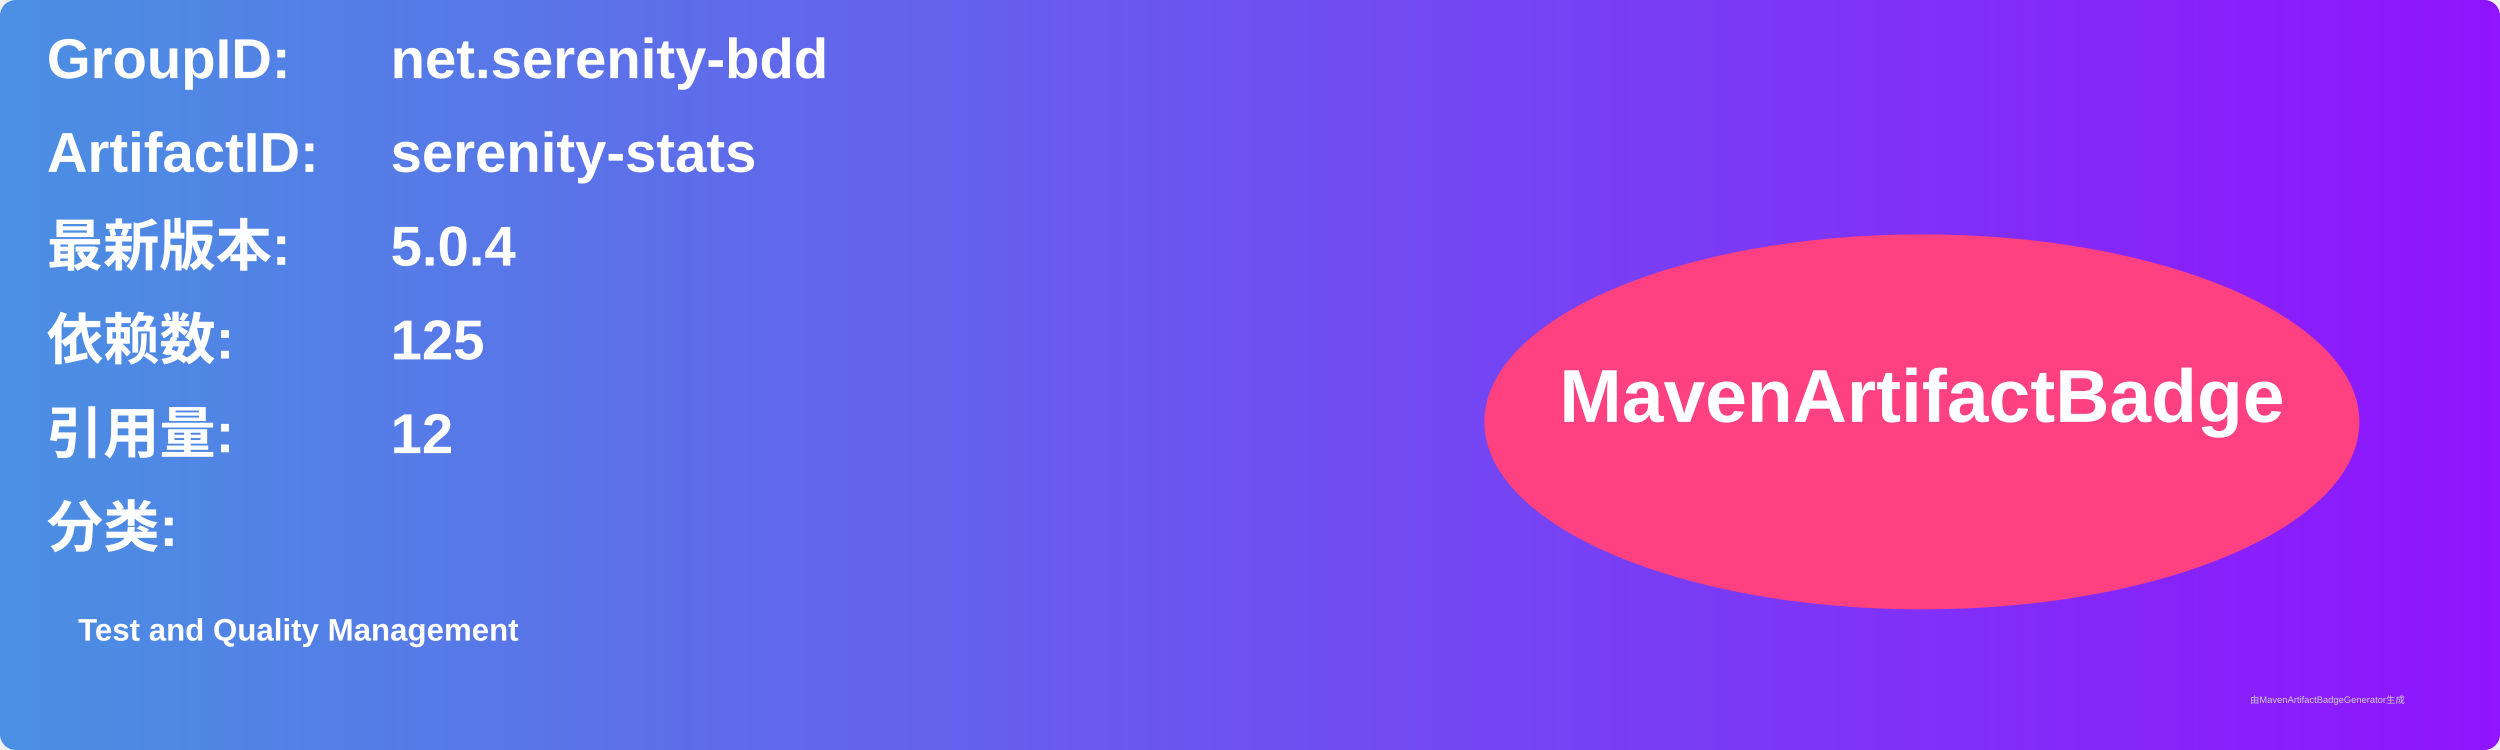
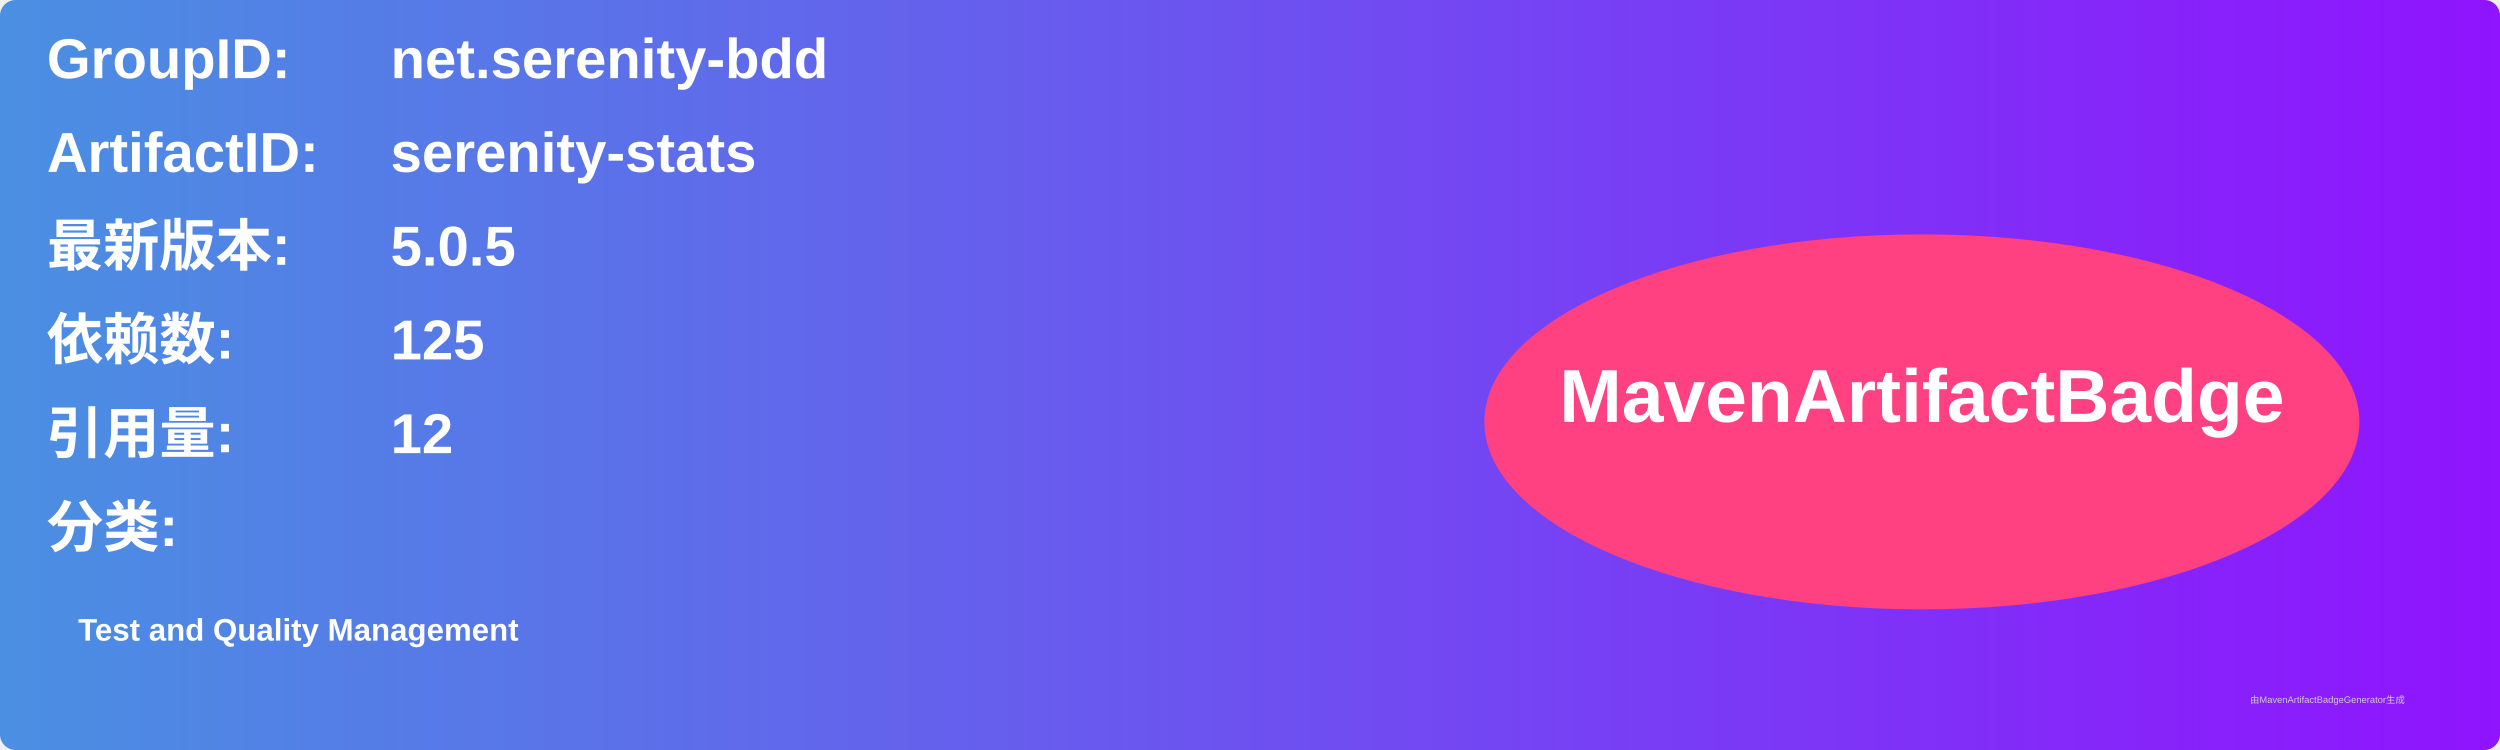
<svg xmlns="http://www.w3.org/2000/svg" width="800" height="240" viewBox="0 0 800 240">
  <linearGradient id="grad" x1="0%" y1="0%" x2="100%" y2="0%">
    <stop offset="0%" stop-color="#4a90e2" />
    <stop offset="100%" stop-color="#9013fe" />
  </linearGradient>
  <rect width="100%" height="100%" rx="5" ry="5" fill="url(#grad)" />
  <g transform="translate(15, 15)">
    <text x="0" y="10" font-family="Arial" font-size="18" fill="white" font-weight="bold" width="260">GroupID:</text>
    <text x="110" y="10" font-family="Arial" font-size="18" fill="white" font-weight="bold" width="460">net.serenity-bdd</text>
    <text x="0" y="40" font-family="Arial" font-size="18" fill="white" font-weight="bold" width="260">ArtifactID:</text>
    <text x="110" y="40" font-family="Arial" font-size="18" fill="white" font-weight="bold" width="460">serenity-stats</text>
    <text x="0" y="70" font-family="Arial" font-size="18" fill="white" font-weight="bold">最新版本:</text>
    <text x="110" y="70" font-family="Arial" font-size="18" fill="white" font-weight="bold">
-       <tspan font-weight="bold">5.0.4</tspan>
+       <tspan font-weight="bold">5.0.5</tspan>
    </text>
    <text x="0" y="100" font-family="Arial" font-size="18" fill="white" font-weight="bold">依赖数: </text>
    <text x="110" y="100" font-family="Arial" font-size="18" fill="white">
      <tspan font-weight="bold">125</tspan>
    </text>
    <text x="0" y="130" font-family="Arial" font-size="18" fill="white" font-weight="bold">引用量: </text>
    <text x="110" y="130" font-family="Arial" font-size="18" fill="white">
      <tspan font-weight="bold">12</tspan>
    </text>
    <text x="0" y="160" font-family="Arial" font-size="18" fill="white" font-weight="bold">分类:</text>
    <text x="10" y="190" font-family="Arial" font-size="10" fill="white">
      <tspan font-weight="bold">Test and Quality Management</tspan>
    </text>
    <ellipse cx="600" cy="120" rx="140" ry="60" fill="#ff4081" />
    <text x="600" y="120" text-anchor="middle" font-family="Arial" font-size="24" fill="white" font-weight="bold">MavenArtifactBadge</text>
  </g>
  <text x="720" y="225" font-family="Arial" font-size="3" fill="#d0d0d0">由MavenArtifactBadgeGenerator生成</text>
</svg>
